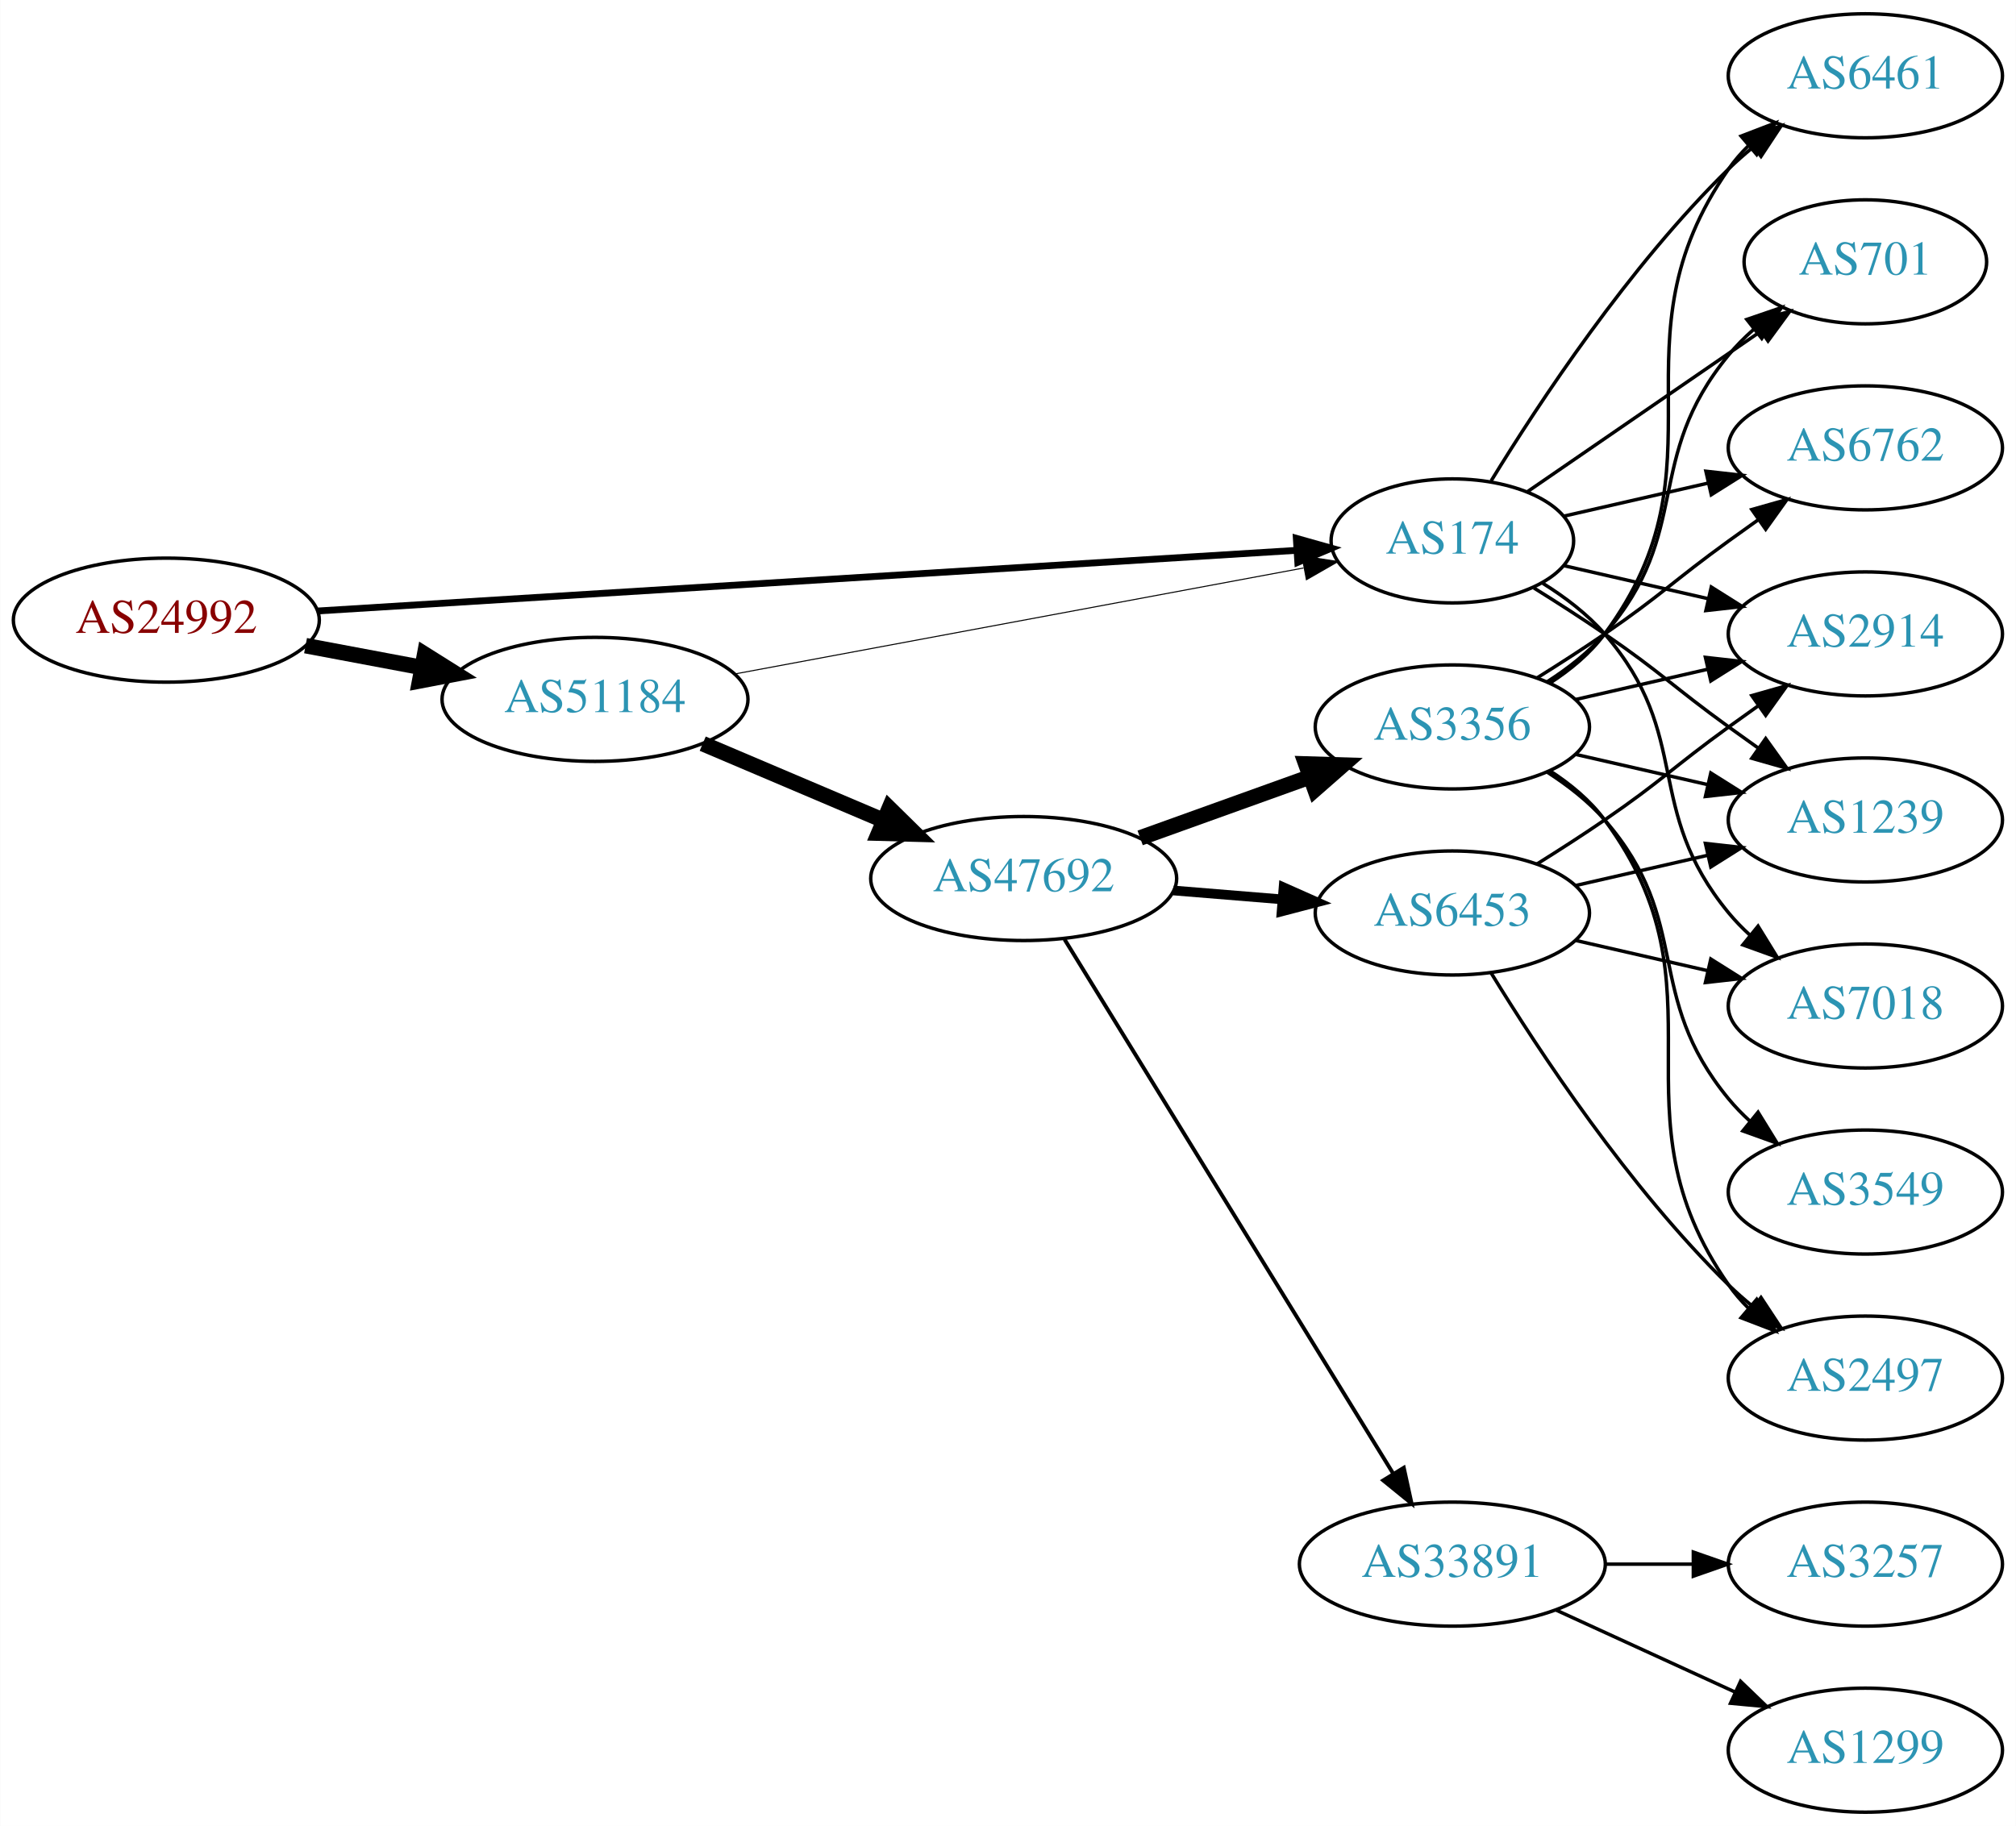
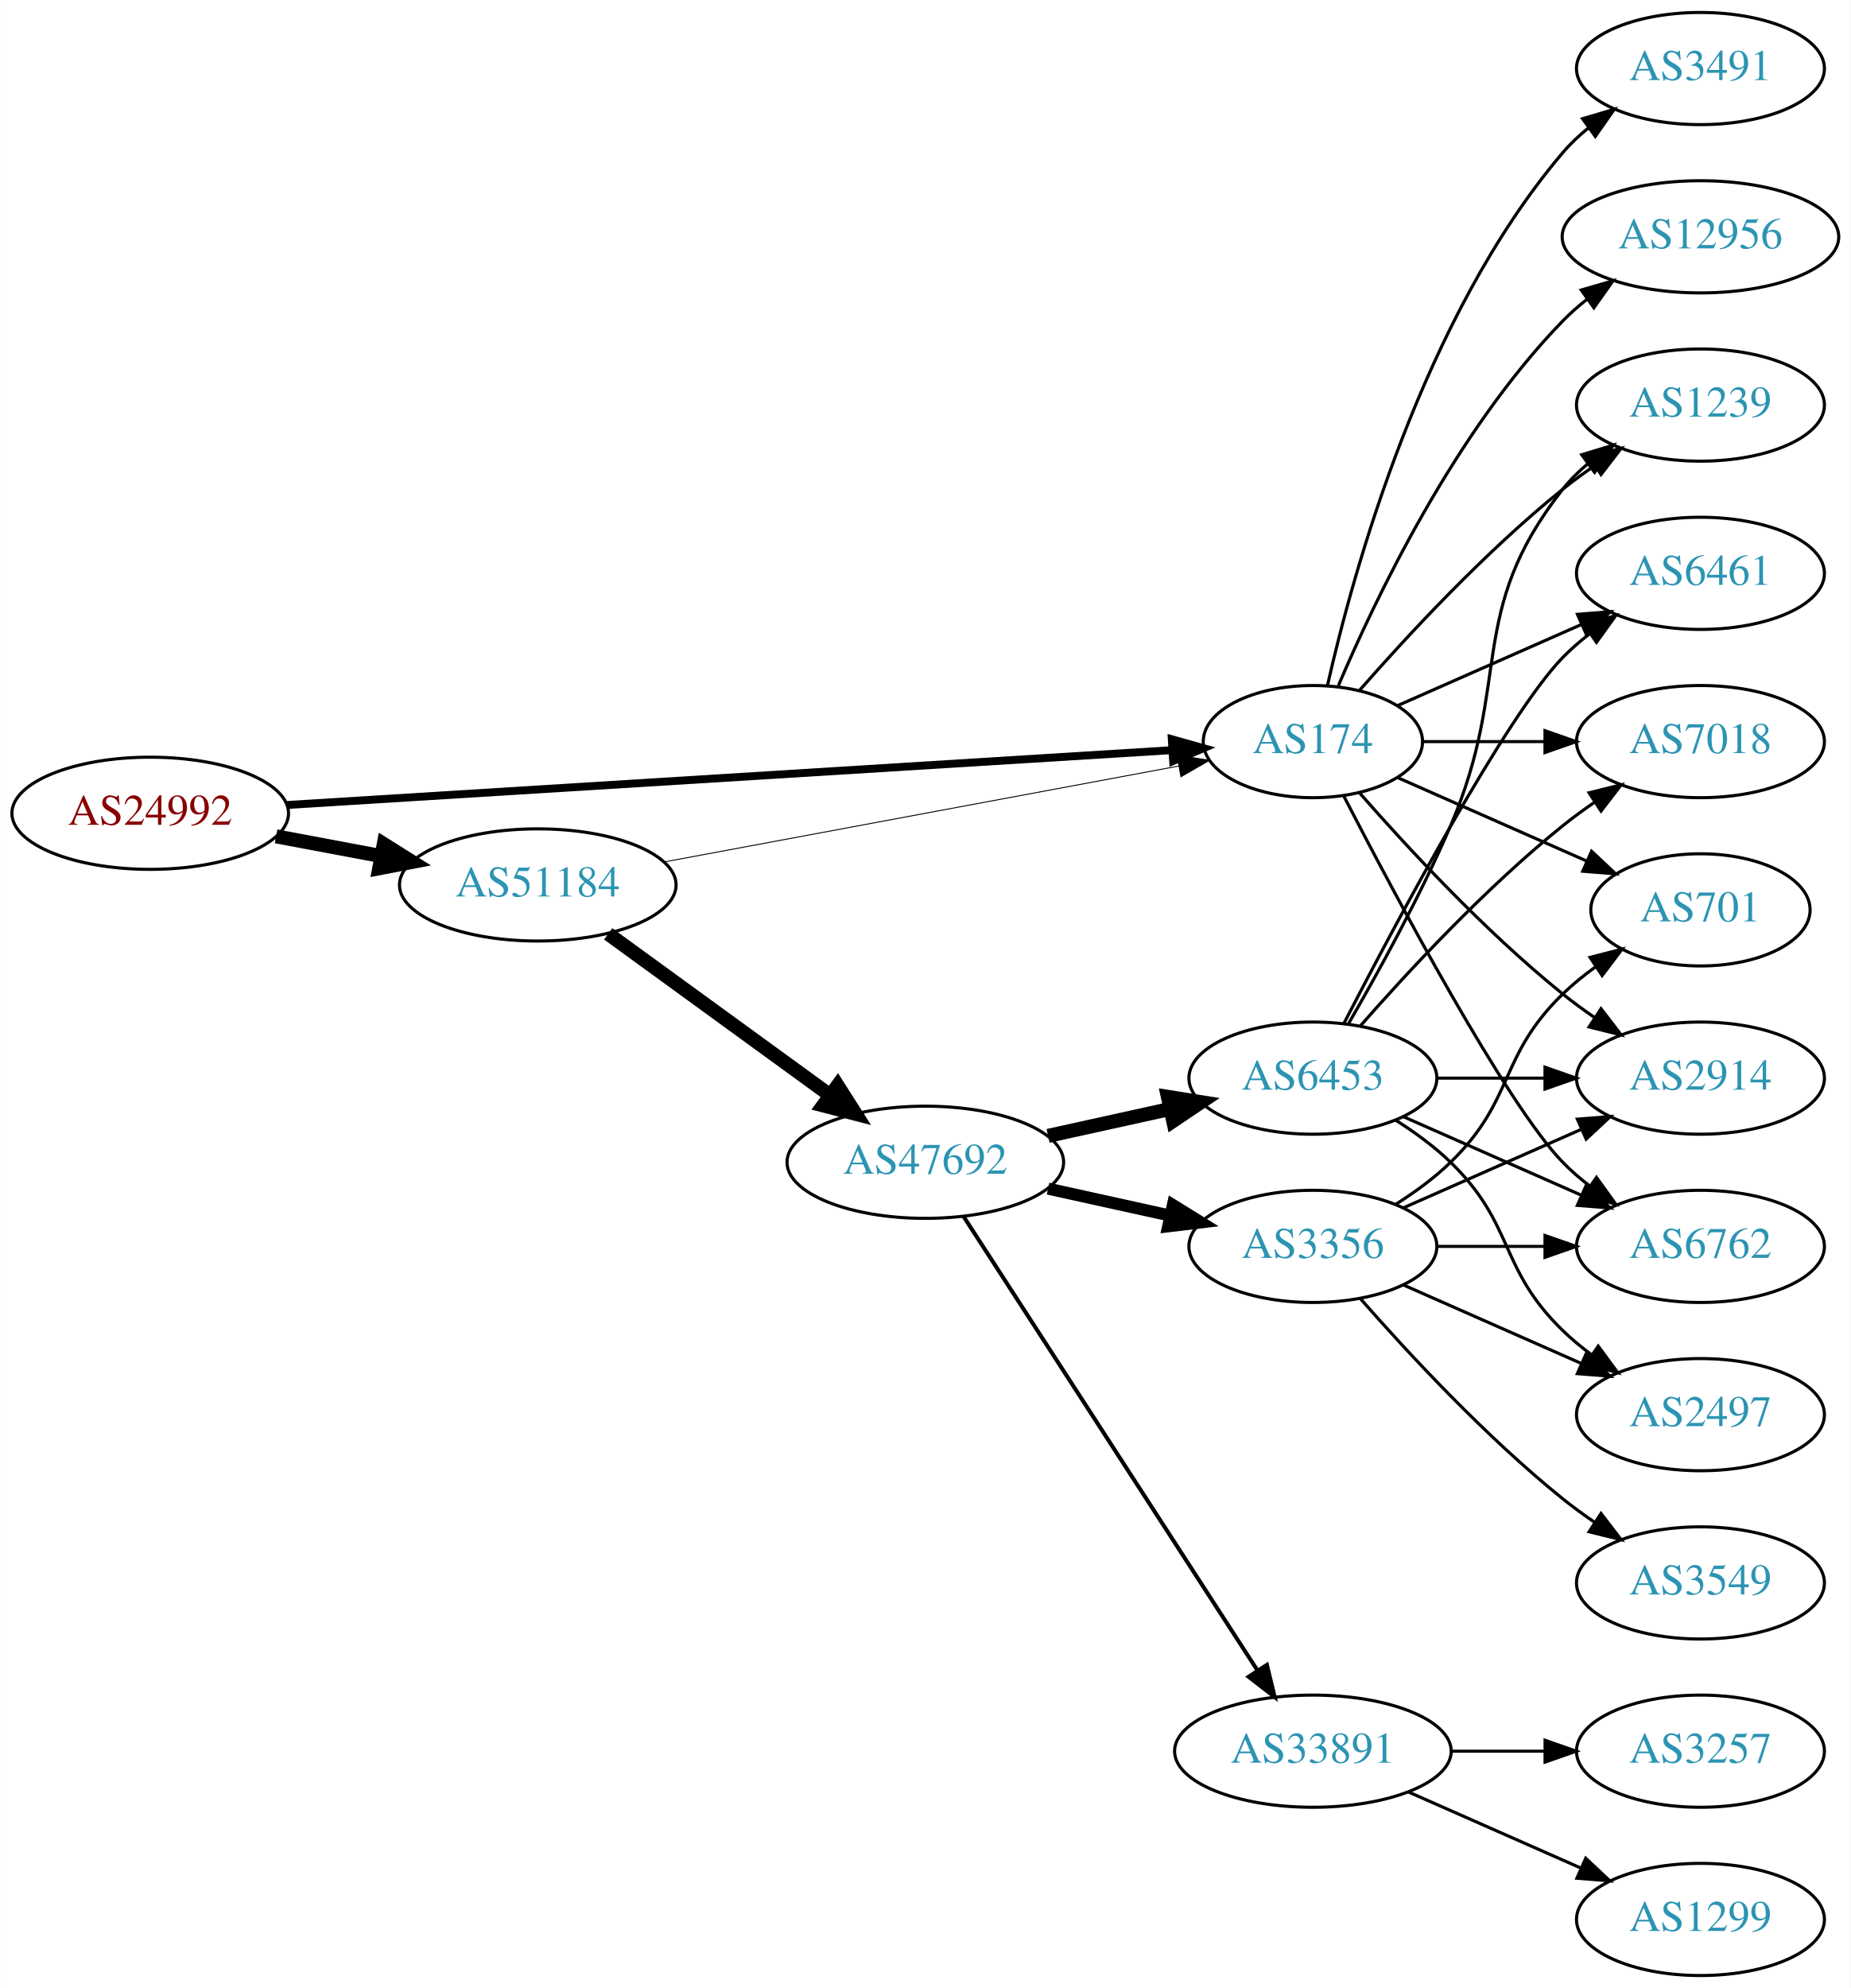
- <svg xmlns="http://www.w3.org/2000/svg" xmlns:xlink="http://www.w3.org/1999/xlink" width="585pt" height="530pt" viewBox="0.00 0.00 584.86 530.00">
-   <g id="graph0" class="graph" transform="scale(1 1) rotate(0) translate(4 526)">
-     <polygon fill="white" stroke="none" points="-4,4 -4,-526 580.862,-526 580.862,4 -4,4" />
+ <svg xmlns="http://www.w3.org/2000/svg" xmlns:xlink="http://www.w3.org/1999/xlink" width="594pt" height="638pt" viewBox="0.00 0.00 593.96 638.00">
+   <g id="graph0" class="graph" transform="scale(1 1) rotate(0) translate(4 634)">
+     <polygon fill="white" stroke="none" points="-4,4 -4,-634 589.961,-634 589.961,4 -4,4" />
    <g id="node1" class="node">
      <g id="a_node1">
        <a xlink:href="/asn/24992" xlink:title="AS24992 ~ DIC - Online Wolf &amp; Co. KG [AT]">
-           <ellipse fill="#ffffff" stroke="black" cx="44.196" cy="-346" rx="44.393" ry="18" />
-           <text text-anchor="middle" x="44.196" y="-342.3" font-family="Times,serif" font-size="14.00" fill="#880000">AS24992</text>
+           <ellipse fill="#ffffff" stroke="black" cx="44.196" cy="-373" rx="44.393" ry="18" />
+           <text text-anchor="middle" x="44.196" y="-369.3" font-family="Times,serif" font-size="14.00" fill="#880000">AS24992</text>
        </a>
      </g>
    </g>
    <g id="node2" class="node">
      <g id="a_node2">
        <a xlink:href="/asn/174" xlink:title="AS174 ~ Cogent Communications [US]">
-           <ellipse fill="#ffffff" stroke="black" cx="417.373" cy="-369" rx="35.194" ry="18" />
-           <text text-anchor="middle" x="417.373" y="-365.3" font-family="Times,serif" font-size="14.00" fill="#2c94b3">AS174</text>
+           <ellipse fill="#ffffff" stroke="black" cx="417.373" cy="-396" rx="35.194" ry="18" />
+           <text text-anchor="middle" x="417.373" y="-392.3" font-family="Times,serif" font-size="14.00" fill="#2c94b3">AS174</text>
        </a>
      </g>
    </g>
    <g id="edge1" class="edge">
-       <path fill="none" stroke="black" stroke-width="1.969" d="M88.137,-348.661C159.163,-353.062 300.381,-361.813 372.205,-366.263" />
-       <polygon fill="black" stroke="black" stroke-width="1.969" points="372.085,-369.762 382.282,-366.888 372.518,-362.776 372.085,-369.762" />
+       <path fill="none" stroke="black" stroke-width="2.531" d="M88.137,-375.661C159.163,-380.062 300.381,-388.813 372.205,-393.263" />
+       <polygon fill="black" stroke="black" stroke-width="2.531" points="372.085,-396.762 382.282,-393.888 372.518,-389.776 372.085,-396.762" />
    </g>
    <g id="node3" class="node">
      <g id="a_node3">
        <a xlink:href="/asn/51184" xlink:title="AS51184 ~ Fonira Telekom GmbH [AT]">
-           <ellipse fill="#ffffff" stroke="black" cx="168.588" cy="-323" rx="44.393" ry="18" />
-           <text text-anchor="middle" x="168.588" y="-319.3" font-family="Times,serif" font-size="14.00" fill="#2c94b3">AS51184</text>
+           <ellipse fill="#ffffff" stroke="black" cx="168.588" cy="-350" rx="44.393" ry="18" />
+           <text text-anchor="middle" x="168.588" y="-346.3" font-family="Times,serif" font-size="14.00" fill="#2c94b3">AS51184</text>
        </a>
      </g>
    </g>
    <g id="edge2" class="edge">
-       <path fill="none" stroke="black" stroke-width="4.5" d="M84.595,-338.596C95.296,-336.585 107.019,-334.382 118.196,-332.282" />
-       <polygon fill="black" stroke="black" stroke-width="4.5" points="119.162,-336.107 128.263,-330.39 117.707,-328.367 119.162,-336.107" />
+       <path fill="none" stroke="black" stroke-width="4.5" d="M84.595,-365.596C95.296,-363.585 107.019,-361.382 118.196,-359.282" />
+       <polygon fill="black" stroke="black" stroke-width="4.5" points="119.162,-363.107 128.263,-357.39 117.707,-355.367 119.162,-363.107" />
    </g>
    <g id="node4" class="node">
      <g id="a_node4">
-         <a xlink:href="/asn/6461" xlink:title="AS6461 ~ Zayo Bandwidth [US]">
-           <ellipse fill="#ffffff" stroke="black" cx="537.215" cy="-504" rx="39.794" ry="18" />
-           <text text-anchor="middle" x="537.215" y="-500.3" font-family="Times,serif" font-size="14.00" fill="#2c94b3">AS6461</text>
+         <a xlink:href="/asn/2914" xlink:title="AS2914 ~ NTT America, Inc. [US]">
+           <ellipse fill="#ffffff" stroke="black" cx="541.765" cy="-288" rx="39.794" ry="18" />
+           <text text-anchor="middle" x="541.765" y="-284.3" font-family="Times,serif" font-size="14.00" fill="#2c94b3">AS2914</text>
        </a>
      </g>
    </g>
    <g id="edge3" class="edge">
-       <path fill="none" stroke="black" d="M428.638,-386.44C442.447,-408.991 468.636,-448.722 497.569,-477 499.709,-479.092 502.026,-481.137 504.426,-483.106" />
-       <polygon fill="black" stroke="black" points="502.693,-486.185 512.767,-489.464 506.936,-480.618 502.693,-486.185" />
+       <path fill="none" stroke="black" d="M432.246,-379.655C447.316,-362.441 472.594,-335.099 497.569,-315 500.824,-312.38 504.349,-309.808 507.934,-307.354" />
+       <polygon fill="black" stroke="black" points="509.852,-310.281 516.306,-301.879 506.021,-304.423 509.852,-310.281" />
    </g>
    <g id="node5" class="node">
      <g id="a_node5">
-         <a xlink:href="/asn/701" xlink:title="AS701 ~ UUNET [US]">
-           <ellipse fill="#ffffff" stroke="black" cx="537.215" cy="-450" rx="35.194" ry="18" />
-           <text text-anchor="middle" x="537.215" y="-446.3" font-family="Times,serif" font-size="14.00" fill="#2c94b3">AS701</text>
+         <a xlink:href="/asn/6762" xlink:title="AS6762 ~ TELECOM ITALIA SPARKLE S.p.A. [IT]">
+           <ellipse fill="#ffffff" stroke="black" cx="541.765" cy="-234" rx="39.794" ry="18" />
+           <text text-anchor="middle" x="541.765" y="-230.3" font-family="Times,serif" font-size="14.00" fill="#2c94b3">AS6762</text>
        </a>
      </g>
    </g>
    <g id="edge4" class="edge">
-       <path fill="none" stroke="black" d="M439.169,-383.295C457.985,-396.228 485.891,-415.409 506.955,-429.888" />
-       <polygon fill="black" stroke="black" points="505.006,-432.796 515.23,-435.576 508.972,-427.027 505.006,-432.796" />
+       <path fill="none" stroke="black" d="M427.337,-378.413C443.929,-346.289 479.384,-279.703 497.569,-261 500.189,-258.305 503.129,-255.761 506.212,-253.392" />
+       <polygon fill="black" stroke="black" points="508.388,-256.141 514.581,-247.545 504.379,-250.403 508.388,-256.141" />
    </g>
    <g id="node6" class="node">
      <g id="a_node6">
-         <a xlink:href="/asn/2914" xlink:title="AS2914 ~ NTT America, Inc. [US]">
-           <ellipse fill="#ffffff" stroke="black" cx="537.215" cy="-342" rx="39.794" ry="18" />
-           <text text-anchor="middle" x="537.215" y="-338.3" font-family="Times,serif" font-size="14.00" fill="#2c94b3">AS2914</text>
+         <a xlink:href="/asn/6461" xlink:title="AS6461 ~ Zayo Bandwidth [US]">
+           <ellipse fill="#ffffff" stroke="black" cx="541.765" cy="-450" rx="39.794" ry="18" />
+           <text text-anchor="middle" x="541.765" y="-446.3" font-family="Times,serif" font-size="14.00" fill="#2c94b3">AS6461</text>
        </a>
      </g>
    </g>
    <g id="edge5" class="edge">
-       <path fill="none" stroke="black" d="M449.643,-361.835C462.482,-358.894 477.587,-355.433 491.554,-352.233" />
-       <polygon fill="black" stroke="black" points="492.509,-355.605 501.475,-349.96 490.946,-348.781 492.509,-355.605" />
+       <path fill="none" stroke="black" d="M444.629,-407.584C461.814,-415.167 484.528,-425.188 503.562,-433.586" />
+       <polygon fill="black" stroke="black" points="502.288,-436.849 512.85,-437.684 505.113,-430.445 502.288,-436.849" />
    </g>
    <g id="node7" class="node">
      <g id="a_node7">
-         <a xlink:href="/asn/6762" xlink:title="AS6762 ~ TELECOM ITALIA SPARKLE S.p.A. [IT]">
-           <ellipse fill="#ffffff" stroke="black" cx="537.215" cy="-396" rx="39.794" ry="18" />
-           <text text-anchor="middle" x="537.215" y="-392.3" font-family="Times,serif" font-size="14.00" fill="#2c94b3">AS6762</text>
+         <a xlink:href="/asn/7018" xlink:title="AS7018 ~ AT&amp;T Services, Inc. [US]">
+           <ellipse fill="#ffffff" stroke="black" cx="541.765" cy="-396" rx="39.794" ry="18" />
+           <text text-anchor="middle" x="541.765" y="-392.3" font-family="Times,serif" font-size="14.00" fill="#2c94b3">AS7018</text>
        </a>
      </g>
    </g>
    <g id="edge6" class="edge">
-       <path fill="none" stroke="black" d="M449.643,-376.165C462.482,-379.106 477.587,-382.567 491.554,-385.767" />
-       <polygon fill="black" stroke="black" points="490.946,-389.219 501.475,-388.04 492.509,-382.395 490.946,-389.219" />
+       <path fill="none" stroke="black" d="M452.791,-396C464.842,-396 478.618,-396 491.636,-396" />
+       <polygon fill="black" stroke="black" points="491.866,-399.5 501.866,-396 491.866,-392.5 491.866,-399.5" />
    </g>
    <g id="node8" class="node">
      <g id="a_node8">
-         <a xlink:href="/asn/1239" xlink:title="AS1239 ~ Sprint [US]">
-           <ellipse fill="#ffffff" stroke="black" cx="537.215" cy="-288" rx="39.794" ry="18" />
-           <text text-anchor="middle" x="537.215" y="-284.3" font-family="Times,serif" font-size="14.00" fill="#2c94b3">AS1239</text>
+         <a xlink:href="/asn/701" xlink:title="AS701 ~ UUNET [US]">
+           <ellipse fill="#ffffff" stroke="black" cx="541.765" cy="-342" rx="35.194" ry="18" />
+           <text text-anchor="middle" x="541.765" y="-338.3" font-family="Times,serif" font-size="14.00" fill="#2c94b3">AS701</text>
        </a>
      </g>
    </g>
    <g id="edge7" class="edge">
-       <path fill="none" stroke="black" d="M441.026,-355.343C447.717,-351.175 455.004,-346.501 461.569,-342 478.063,-330.689 481.369,-326.729 497.569,-315 500.372,-312.971 503.303,-310.875 506.244,-308.79" />
-       <polygon fill="black" stroke="black" points="508.295,-311.627 514.458,-303.009 504.266,-305.903 508.295,-311.627" />
+       <path fill="none" stroke="black" d="M444.629,-384.416C462.295,-376.621 485.803,-366.25 505.15,-357.713" />
+       <polygon fill="black" stroke="black" points="506.816,-360.804 514.552,-353.565 503.99,-354.4 506.816,-360.804" />
    </g>
    <g id="node9" class="node">
      <g id="a_node9">
-         <a xlink:href="/asn/7018" xlink:title="AS7018 ~ AT&amp;T Services, Inc. [US]">
-           <ellipse fill="#ffffff" stroke="black" cx="537.215" cy="-234" rx="39.794" ry="18" />
-           <text text-anchor="middle" x="537.215" y="-230.3" font-family="Times,serif" font-size="14.00" fill="#2c94b3">AS7018</text>
+         <a xlink:href="/asn/3491" xlink:title="AS3491 ~ PCCW Global, Inc. [US]">
+           <ellipse fill="#ffffff" stroke="black" cx="541.765" cy="-612" rx="39.794" ry="18" />
+           <text text-anchor="middle" x="541.765" y="-608.3" font-family="Times,serif" font-size="14.00" fill="#2c94b3">AS3491</text>
        </a>
      </g>
    </g>
    <g id="edge8" class="edge">
-       <path fill="none" stroke="black" d="M443.621,-356.69C450.07,-352.673 456.581,-347.742 461.569,-342 487.403,-312.258 472.504,-291.394 497.569,-261 499.424,-258.75 501.511,-256.604 503.73,-254.576" />
-       <polygon fill="black" stroke="black" points="506.078,-257.177 511.634,-248.156 501.665,-251.744 506.078,-257.177" />
-     </g>
-     <g id="edge9" class="edge">
-       <path fill="none" stroke="black" stroke-width="0.3" d="M208.965,-330.34C254.13,-338.758 327.895,-352.508 374.202,-361.14" />
-       <polygon fill="black" stroke="black" stroke-width="0.3" points="373.741,-364.614 384.213,-363.006 375.024,-357.732 373.741,-364.614" />
+       <path fill="none" stroke="black" d="M422.066,-414.075C430.206,-450.148 452.639,-532.14 497.569,-585 500.003,-587.864 502.819,-590.521 505.824,-592.961" />
+       <polygon fill="black" stroke="black" points="503.923,-595.905 514.084,-598.906 508.013,-590.224 503.923,-595.905" />
    </g>
    <g id="node10" class="node">
      <g id="a_node10">
-         <a xlink:href="/asn/47692" xlink:title="AS47692 ~ Nessus GmbH [AT]">
-           <ellipse fill="#ffffff" stroke="black" cx="292.98" cy="-271" rx="44.393" ry="18" />
-           <text text-anchor="middle" x="292.98" y="-267.3" font-family="Times,serif" font-size="14.00" fill="#2c94b3">AS47692</text>
-         </a>
-       </g>
-     </g>
-     <g id="edge10" class="edge">
-       <path fill="none" stroke="black" stroke-width="4.5" d="M199.842,-310.146C215.583,-303.458 235.03,-295.196 251.995,-287.988" />
-       <polygon fill="black" stroke="black" stroke-width="4.5" points="253.986,-291.421 261.65,-283.886 250.907,-284.173 253.986,-291.421" />
+         <a xlink:href="/asn/12956" xlink:title="AS12956 ~ TELXIUS [ES]">
+           <ellipse fill="#ffffff" stroke="black" cx="541.765" cy="-558" rx="44.393" ry="18" />
+           <text text-anchor="middle" x="541.765" y="-554.3" font-family="Times,serif" font-size="14.00" fill="#2c94b3">AS12956</text>
+         </a>
+       </g>
+     </g>
+     <g id="edge9" class="edge">
+       <path fill="none" stroke="black" d="M425.563,-413.975C437.33,-441.682 462.904,-495.348 497.569,-531 499.985,-533.485 502.673,-535.842 505.494,-538.051" />
+       <polygon fill="black" stroke="black" points="503.501,-540.929 513.679,-543.873 507.559,-535.225 503.501,-540.929" />
    </g>
    <g id="node11" class="node">
      <g id="a_node11">
-         <a xlink:href="/asn/6453" xlink:title="AS6453 ~ TATA COMMUNICATIONS (AMERICA) INC [US]">
-           <ellipse fill="#ffffff" stroke="black" cx="417.373" cy="-261" rx="39.794" ry="18" />
-           <text text-anchor="middle" x="417.373" y="-257.3" font-family="Times,serif" font-size="14.00" fill="#2c94b3">AS6453</text>
-         </a>
-       </g>
-     </g>
-     <g id="edge11" class="edge">
-       <path fill="none" stroke="black" stroke-width="2.812" d="M336.444,-267.531C346.593,-266.701 357.503,-265.81 367.9,-264.96" />
-       <polygon fill="black" stroke="black" stroke-width="2.812" points="368.398,-268.432 378.08,-264.129 367.828,-261.455 368.398,-268.432" />
+         <a xlink:href="/asn/1239" xlink:title="AS1239 ~ Sprint [US]">
+           <ellipse fill="#ffffff" stroke="black" cx="541.765" cy="-504" rx="39.794" ry="18" />
+           <text text-anchor="middle" x="541.765" y="-500.3" font-family="Times,serif" font-size="14.00" fill="#2c94b3">AS1239</text>
+         </a>
+       </g>
+     </g>
+     <g id="edge10" class="edge">
+       <path fill="none" stroke="black" d="M432.246,-412.345C447.316,-429.559 472.594,-456.901 497.569,-477 500.824,-479.62 504.349,-482.192 507.934,-484.646" />
+       <polygon fill="black" stroke="black" points="506.021,-487.577 516.306,-490.121 509.852,-481.719 506.021,-487.577" />
+     </g>
+     <g id="edge12" class="edge">
+       <path fill="none" stroke="black" stroke-width="0.3" d="M208.965,-357.34C254.13,-365.758 327.895,-379.508 374.202,-388.14" />
+       <polygon fill="black" stroke="black" stroke-width="0.3" points="373.741,-391.614 384.213,-390.006 375.024,-384.732 373.741,-391.614" />
    </g>
    <g id="node12" class="node">
      <g id="a_node12">
-         <a xlink:href="/asn/3356" xlink:title="AS3356 ~ Level 3 Parent, LLC [US]">
-           <ellipse fill="#ffffff" stroke="black" cx="417.373" cy="-315" rx="39.794" ry="18" />
-           <text text-anchor="middle" x="417.373" y="-311.3" font-family="Times,serif" font-size="14.00" fill="#2c94b3">AS3356</text>
-         </a>
-       </g>
-     </g>
-     <g id="edge12" class="edge">
-       <path fill="none" stroke="black" stroke-width="4.5" d="M326.779,-282.791C341.908,-288.23 360.012,-294.738 375.973,-300.476" />
-       <polygon fill="black" stroke="black" stroke-width="4.5" points="374.847,-304.256 385.589,-303.933 377.511,-296.845 374.847,-304.256" />
+         <a xlink:href="/asn/47692" xlink:title="AS47692 ~ Nessus GmbH [AT]">
+           <ellipse fill="#ffffff" stroke="black" cx="292.98" cy="-261" rx="44.393" ry="18" />
+           <text text-anchor="middle" x="292.98" y="-257.3" font-family="Times,serif" font-size="14.00" fill="#2c94b3">AS47692</text>
+         </a>
+       </g>
+     </g>
+     <g id="edge11" class="edge">
+       <path fill="none" stroke="black" stroke-width="4.5" d="M191.188,-334.293C210.938,-319.932 240.331,-298.558 262.287,-282.592" />
+       <polygon fill="black" stroke="black" stroke-width="4.5" points="264.825,-285.615 270.597,-276.55 260.193,-279.246 264.825,-285.615" />
    </g>
    <g id="node13" class="node">
      <g id="a_node13">
+         <a xlink:href="/asn/6453" xlink:title="AS6453 ~ TATA COMMUNICATIONS (AMERICA) INC [US]">
+           <ellipse fill="#ffffff" stroke="black" cx="417.373" cy="-288" rx="39.794" ry="18" />
+           <text text-anchor="middle" x="417.373" y="-284.3" font-family="Times,serif" font-size="14.00" fill="#2c94b3">AS6453</text>
+         </a>
+       </g>
+     </g>
+     <g id="edge13" class="edge">
+       <path fill="none" stroke="black" stroke-width="4.5" d="M332.37,-269.469C344.761,-272.202 358.608,-275.257 371.429,-278.085" />
+       <polygon fill="black" stroke="black" stroke-width="4.5" points="370.83,-281.985 381.443,-280.295 372.526,-274.295 370.83,-281.985" />
+     </g>
+     <g id="node14" class="node">
+       <g id="a_node14">
+         <a xlink:href="/asn/3356" xlink:title="AS3356 ~ Level 3 Parent, LLC [US]">
+           <ellipse fill="#ffffff" stroke="black" cx="417.373" cy="-234" rx="39.794" ry="18" />
+           <text text-anchor="middle" x="417.373" y="-230.3" font-family="Times,serif" font-size="14.00" fill="#2c94b3">AS3356</text>
+         </a>
+       </g>
+     </g>
+     <g id="edge14" class="edge">
+       <path fill="none" stroke="black" stroke-width="3.857" d="M332.37,-252.531C344.761,-249.798 358.608,-246.743 371.429,-243.915" />
+       <polygon fill="black" stroke="black" stroke-width="3.857" points="372.432,-247.278 381.443,-241.705 370.924,-240.442 372.432,-247.278" />
+     </g>
+     <g id="node15" class="node">
+       <g id="a_node15">
        <a xlink:href="/asn/33891" xlink:title="AS33891 ~ CORE-BACKBONE GMBH GLOBAL NETWORK [DE]">
          <ellipse fill="#ffffff" stroke="black" cx="417.373" cy="-72" rx="44.393" ry="18" />
          <text text-anchor="middle" x="417.373" y="-68.3" font-family="Times,serif" font-size="14.00" fill="#2c94b3">AS33891</text>
        </a>
      </g>
    </g>
-     <g id="edge13" class="edge">
-       <path fill="none" stroke="black" stroke-width="1.125" d="M304.842,-253.34C326.435,-218.232 374.854,-139.506 400.202,-98.293" />
-       <polygon fill="black" stroke="black" stroke-width="1.125" points="403.278,-99.972 405.535,-89.62 397.315,-96.305 403.278,-99.972" />
+     <g id="edge15" class="edge">
+       <path fill="none" stroke="black" stroke-width="1.286" d="M305.275,-243.558C326.861,-210.225 374.077,-137.314 399.448,-98.134" />
+       <polygon fill="black" stroke="black" stroke-width="1.286" points="402.607,-99.696 405.105,-89.4 396.731,-95.891 402.607,-99.696" />
+     </g>
+     <g id="edge16" class="edge">
+       <path fill="none" stroke="black" d="M457.098,-288C468.037,-288 480.087,-288 491.553,-288" />
+       <polygon fill="black" stroke="black" points="491.871,-291.5 501.871,-288 491.871,-284.5 491.871,-291.5" />
+     </g>
+     <g id="edge18" class="edge">
+       <path fill="none" stroke="black" d="M446.452,-275.611C463.4,-268.134 485.197,-258.517 503.566,-250.412" />
+       <polygon fill="black" stroke="black" points="505.08,-253.57 512.816,-246.331 502.254,-247.166 505.08,-253.57" />
    </g>
    <g id="edge17" class="edge">
-       <path fill="none" stroke="black" d="M441.921,-275.216C448.363,-279.24 455.296,-283.699 461.569,-288 478.063,-299.311 481.369,-303.271 497.569,-315 500.372,-317.029 503.303,-319.125 506.244,-321.21" />
-       <polygon fill="black" stroke="black" points="504.266,-324.097 514.458,-326.991 508.295,-318.373 504.266,-324.097" />
-     </g>
-     <g id="edge16" class="edge">
-       <path fill="none" stroke="black" d="M453.092,-268.955C465.092,-271.704 478.713,-274.825 491.405,-277.733" />
-       <polygon fill="black" stroke="black" points="490.808,-281.187 501.337,-280.009 492.371,-274.364 490.808,-281.187" />
-     </g>
-     <g id="edge15" class="edge">
-       <path fill="none" stroke="black" d="M453.092,-253.045C465.092,-250.296 478.713,-247.175 491.405,-244.267" />
-       <polygon fill="black" stroke="black" points="492.371,-247.636 501.337,-241.991 490.808,-240.813 492.371,-247.636" />
-     </g>
-     <g id="node14" class="node">
-       <g id="a_node14">
-         <a xlink:href="/asn/2497" xlink:title="AS2497 ~ Internet Initiative Japan Inc. [JP]">
-           <ellipse fill="#ffffff" stroke="black" cx="537.215" cy="-126" rx="39.794" ry="18" />
-           <text text-anchor="middle" x="537.215" y="-122.3" font-family="Times,serif" font-size="14.00" fill="#2c94b3">AS2497</text>
-         </a>
-       </g>
-     </g>
-     <g id="edge14" class="edge">
-       <path fill="none" stroke="black" d="M428.638,-243.56C442.447,-221.009 468.636,-181.278 497.569,-153 499.709,-150.908 502.026,-148.863 504.426,-146.894" />
-       <polygon fill="black" stroke="black" points="506.936,-149.382 512.767,-140.536 502.693,-143.815 506.936,-149.382" />
-     </g>
-     <g id="edge24" class="edge">
-       <path fill="none" stroke="black" d="M445.588,-327.669C451.569,-331.539 457.364,-336.31 461.569,-342 498.472,-391.941 461.955,-426.131 497.569,-477 499.241,-479.389 501.196,-481.635 503.323,-483.733" />
-       <polygon fill="black" stroke="black" points="501.163,-486.49 511.056,-490.284 505.688,-481.149 501.163,-486.49" />
-     </g>
-     <g id="edge23" class="edge">
-       <path fill="none" stroke="black" d="M444.971,-328.164C450.971,-332.019 456.929,-336.659 461.569,-342 487.403,-371.742 472.504,-392.606 497.569,-423 499.704,-425.589 502.146,-428.041 504.743,-430.334" />
-       <polygon fill="black" stroke="black" points="502.82,-433.275 512.842,-436.712 507.151,-427.775 502.82,-433.275" />
-     </g>
-     <g id="edge20" class="edge">
-       <path fill="none" stroke="black" d="M453.092,-322.955C465.092,-325.704 478.713,-328.825 491.405,-331.733" />
-       <polygon fill="black" stroke="black" points="490.808,-335.187 501.337,-334.009 492.371,-328.364 490.808,-335.187" />
+       <path fill="none" stroke="black" d="M427.337,-305.587C443.929,-337.711 479.384,-404.297 497.569,-423 500.189,-425.695 503.129,-428.239 506.212,-430.608" />
+       <polygon fill="black" stroke="black" points="504.379,-433.597 514.581,-436.455 508.388,-427.859 504.379,-433.597" />
+     </g>
+     <g id="edge19" class="edge">
+       <path fill="none" stroke="black" d="M432.525,-304.663C447.626,-321.894 472.747,-349.024 497.569,-369 500.824,-371.62 504.349,-374.192 507.934,-376.646" />
+       <polygon fill="black" stroke="black" points="506.021,-379.577 516.306,-382.121 509.852,-373.719 506.021,-379.577" />
    </g>
    <g id="edge21" class="edge">
-       <path fill="none" stroke="black" d="M441.921,-329.216C448.363,-333.24 455.296,-337.699 461.569,-342 478.063,-353.311 481.369,-357.271 497.569,-369 500.372,-371.029 503.303,-373.125 506.244,-375.21" />
-       <polygon fill="black" stroke="black" points="504.266,-378.097 514.458,-380.991 508.295,-372.373 504.266,-378.097" />
-     </g>
-     <g id="edge18" class="edge">
-       <path fill="none" stroke="black" d="M453.092,-307.045C465.092,-304.296 478.713,-301.175 491.405,-298.267" />
-       <polygon fill="black" stroke="black" points="492.371,-301.636 501.337,-295.991 490.808,-294.813 492.371,-301.636" />
-     </g>
-     <g id="edge19" class="edge">
-       <path fill="none" stroke="black" d="M445.588,-302.331C451.569,-298.461 457.364,-293.69 461.569,-288 498.472,-238.059 461.955,-203.869 497.569,-153 499.241,-150.611 501.196,-148.365 503.323,-146.267" />
-       <polygon fill="black" stroke="black" points="505.688,-148.851 511.056,-139.716 501.163,-143.51 505.688,-148.851" />
-     </g>
-     <g id="node15" class="node">
-       <g id="a_node15">
-         <a xlink:href="/asn/3549" xlink:title="AS3549 ~ Level 3 Parent, LLC [US]">
-           <ellipse fill="#ffffff" stroke="black" cx="537.215" cy="-180" rx="39.794" ry="18" />
-           <text text-anchor="middle" x="537.215" y="-176.3" font-family="Times,serif" font-size="14.00" fill="#2c94b3">AS3549</text>
-         </a>
-       </g>
-     </g>
-     <g id="edge22" class="edge">
-       <path fill="none" stroke="black" d="M444.971,-301.836C450.971,-297.981 456.929,-293.341 461.569,-288 487.403,-258.258 472.504,-237.394 497.569,-207 499.424,-204.75 501.511,-202.604 503.73,-200.576" />
-       <polygon fill="black" stroke="black" points="506.078,-203.177 511.634,-194.156 501.665,-197.744 506.078,-203.177" />
+       <path fill="none" stroke="black" d="M428.684,-305.277C438.038,-321.397 451.816,-346.304 461.569,-369 481.543,-415.487 466.27,-437.246 497.569,-477 499.894,-479.953 502.637,-482.67 505.596,-485.147" />
+       <polygon fill="black" stroke="black" points="503.656,-488.064 513.793,-491.145 507.789,-482.415 503.656,-488.064" />
    </g>
    <g id="node16" class="node">
      <g id="a_node16">
-         <a xlink:href="/asn/3257" xlink:title="AS3257 ~ GTT [DE]">
-           <ellipse fill="#ffffff" stroke="black" cx="537.215" cy="-72" rx="39.794" ry="18" />
-           <text text-anchor="middle" x="537.215" y="-68.3" font-family="Times,serif" font-size="14.00" fill="#2c94b3">AS3257</text>
-         </a>
-       </g>
+         <a xlink:href="/asn/2497" xlink:title="AS2497 ~ Internet Initiative Japan Inc. [JP]">
+           <ellipse fill="#ffffff" stroke="black" cx="541.765" cy="-180" rx="39.794" ry="18" />
+           <text text-anchor="middle" x="541.765" y="-176.3" font-family="Times,serif" font-size="14.00" fill="#2c94b3">AS2497</text>
+         </a>
+       </g>
+     </g>
+     <g id="edge20" class="edge">
+       <path fill="none" stroke="black" d="M443.902,-274.538C450.064,-270.638 456.366,-266.052 461.569,-261 482.262,-240.906 476.875,-227.094 497.569,-207 500.414,-204.237 503.588,-201.614 506.888,-199.166" />
+       <polygon fill="black" stroke="black" points="508.953,-201.994 515.236,-193.462 505.004,-196.214 508.953,-201.994" />
+     </g>
+     <g id="edge23" class="edge">
+       <path fill="none" stroke="black" d="M446.452,-246.389C463.4,-253.866 485.197,-263.483 503.566,-271.588" />
+       <polygon fill="black" stroke="black" points="502.254,-274.834 512.816,-275.669 505.08,-268.43 502.254,-274.834" />
+     </g>
+     <g id="edge24" class="edge">
+       <path fill="none" stroke="black" d="M457.098,-234C468.037,-234 480.087,-234 491.553,-234" />
+       <polygon fill="black" stroke="black" points="491.871,-237.5 501.871,-234 491.871,-230.5 491.871,-237.5" />
+     </g>
+     <g id="edge26" class="edge">
+       <path fill="none" stroke="black" d="M443.902,-247.462C450.064,-251.362 456.366,-255.948 461.569,-261 482.262,-281.094 476.875,-294.906 497.569,-315 500.796,-318.134 504.447,-321.089 508.226,-323.812" />
+       <polygon fill="black" stroke="black" points="506.323,-326.75 516.586,-329.383 510.204,-320.925 506.323,-326.75" />
    </g>
    <g id="edge25" class="edge">
-       <path fill="none" stroke="black" d="M461.584,-72C469.896,-72 478.659,-72 487.141,-72" />
-       <polygon fill="black" stroke="black" points="487.3,-75.5 497.3,-72 487.3,-68.5 487.3,-75.5" />
+       <path fill="none" stroke="black" d="M446.452,-221.611C463.4,-214.134 485.197,-204.517 503.566,-196.412" />
+       <polygon fill="black" stroke="black" points="505.08,-199.57 512.816,-192.331 502.254,-193.166 505.08,-199.57" />
    </g>
    <g id="node17" class="node">
      <g id="a_node17">
+         <a xlink:href="/asn/3549" xlink:title="AS3549 ~ Level 3 Parent, LLC [US]">
+           <ellipse fill="#ffffff" stroke="black" cx="541.765" cy="-126" rx="39.794" ry="18" />
+           <text text-anchor="middle" x="541.765" y="-122.3" font-family="Times,serif" font-size="14.00" fill="#2c94b3">AS3549</text>
+         </a>
+       </g>
+     </g>
+     <g id="edge22" class="edge">
+       <path fill="none" stroke="black" d="M432.525,-217.337C447.626,-200.106 472.747,-172.976 497.569,-153 500.824,-150.38 504.349,-147.808 507.934,-145.354" />
+       <polygon fill="black" stroke="black" points="509.852,-148.281 516.306,-139.879 506.021,-142.423 509.852,-148.281" />
+     </g>
+     <g id="node18" class="node">
+       <g id="a_node18">
+         <a xlink:href="/asn/3257" xlink:title="AS3257 ~ GTT [DE]">
+           <ellipse fill="#ffffff" stroke="black" cx="541.765" cy="-72" rx="39.794" ry="18" />
+           <text text-anchor="middle" x="541.765" y="-68.3" font-family="Times,serif" font-size="14.00" fill="#2c94b3">AS3257</text>
+         </a>
+       </g>
+     </g>
+     <g id="edge27" class="edge">
+       <path fill="none" stroke="black" d="M461.868,-72C471.557,-72 481.894,-72 491.787,-72" />
+       <polygon fill="black" stroke="black" points="491.889,-75.5 501.889,-72 491.889,-68.5 491.889,-75.5" />
+     </g>
+     <g id="node19" class="node">
+       <g id="a_node19">
        <a xlink:href="/asn/1299" xlink:title="AS1299 ~ Telia Carrier [EU]">
-           <ellipse fill="#ffffff" stroke="black" cx="537.215" cy="-18" rx="39.794" ry="18" />
-           <text text-anchor="middle" x="537.215" y="-14.3" font-family="Times,serif" font-size="14.00" fill="#2c94b3">AS1299</text>
-         </a>
-       </g>
-     </g>
-     <g id="edge26" class="edge">
-       <path fill="none" stroke="black" d="M447.502,-58.652C463.113,-51.498 482.511,-42.609 499.183,-34.969" />
-       <polygon fill="black" stroke="black" points="501.002,-37.986 508.635,-30.638 498.086,-31.622 501.002,-37.986" />
+           <ellipse fill="#ffffff" stroke="black" cx="541.765" cy="-18" rx="39.794" ry="18" />
+           <text text-anchor="middle" x="541.765" y="-14.3" font-family="Times,serif" font-size="14.00" fill="#2c94b3">AS1299</text>
+         </a>
+       </g>
+     </g>
+     <g id="edge28" class="edge">
+       <path fill="none" stroke="black" d="M448,-58.928C464.595,-51.606 485.454,-42.403 503.188,-34.579" />
+       <polygon fill="black" stroke="black" points="504.935,-37.634 512.671,-30.395 502.109,-31.23 504.935,-37.634" />
    </g>
  </g>
</svg>
